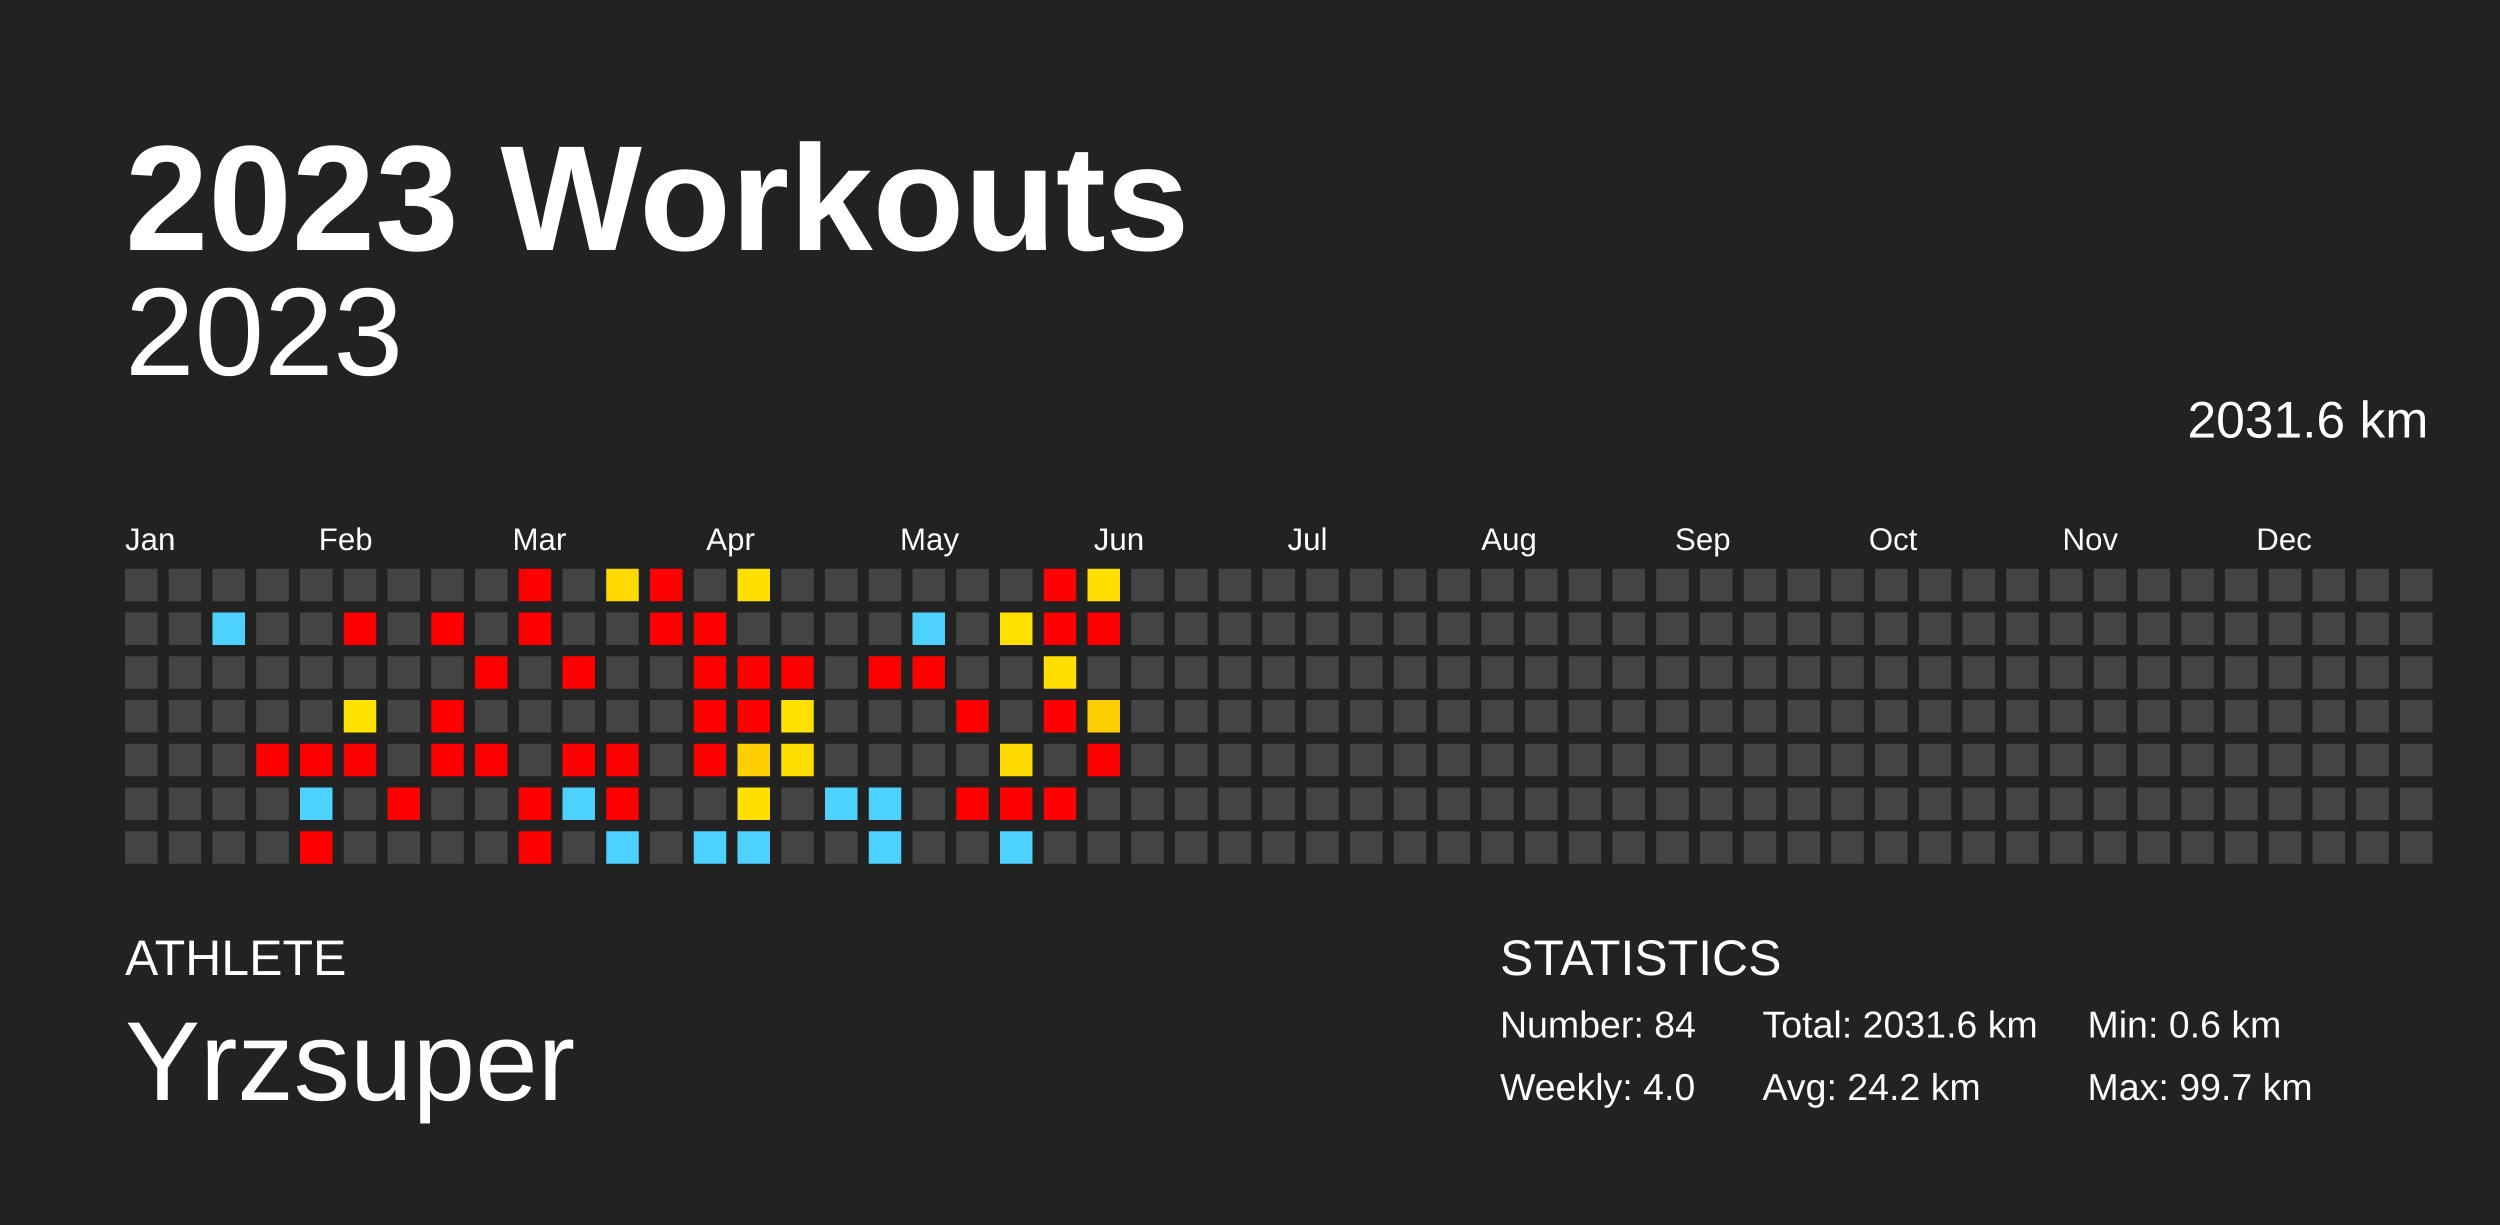
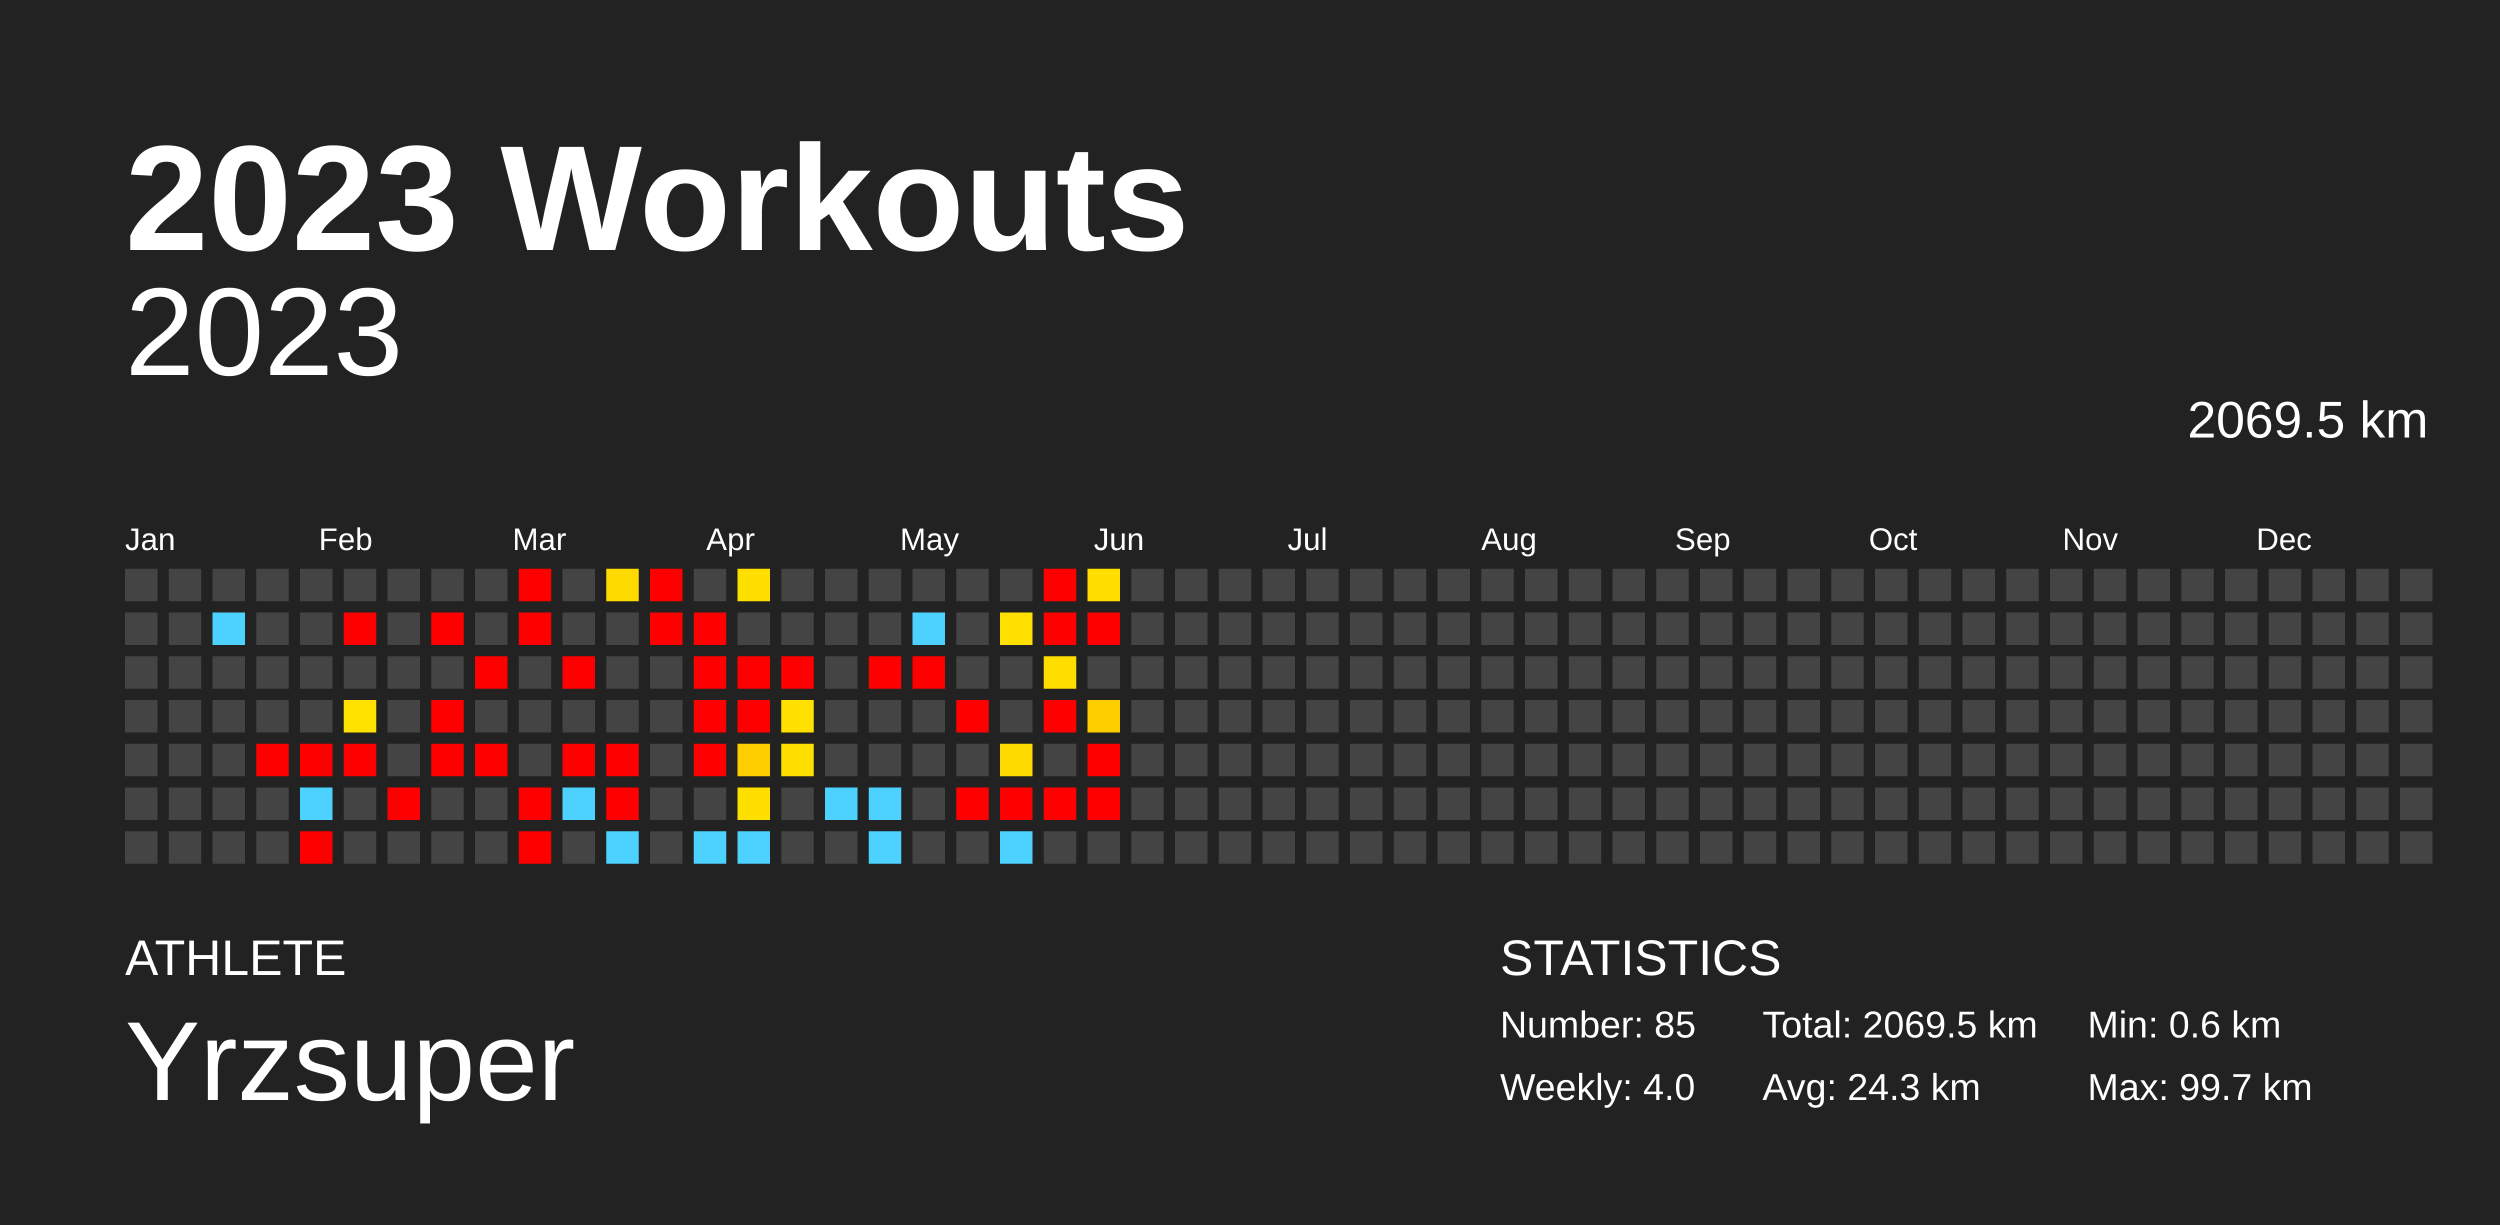
<svg xmlns="http://www.w3.org/2000/svg" baseProfile="full" height="98mm" version="1.1" viewBox="0,0,200,98" width="200mm">
  <defs />
  <rect fill="#222222" height="98" width="200" x="0" y="0" />
  <text fill="#FFFFFF" style="font-size:12px; font-family:Arial; font-weight:bold;" x="10" y="20">2023 Workouts</text>
  <text fill="#FFFFFF" style="font-size:4px; font-family:Arial" x="10" y="78">ATHLETE</text>
  <text fill="#FFFFFF" style="font-size:9px; font-family:Arial" x="10" y="88">Yrzsuper</text>
  <text fill="#FFFFFF" style="font-size:4px; font-family:Arial" x="120" y="78">STATISTICS</text>
-   <text fill="#FFFFFF" style="font-size:3px; font-family:Arial" x="120" y="83">Number: 84</text>
+   <text fill="#FFFFFF" style="font-size:3px; font-family:Arial" x="120" y="83">Number: 85</text>
  <text fill="#FFFFFF" style="font-size:3px; font-family:Arial" x="120" y="88">Weekly: 4.0</text>
-   <text fill="#FFFFFF" style="font-size:3px; font-family:Arial" x="141" y="83">Total: 2031.6 km</text>
-   <text fill="#FFFFFF" style="font-size:3px; font-family:Arial" x="141" y="88">Avg: 24.2 km</text>
+   <text fill="#FFFFFF" style="font-size:3px; font-family:Arial" x="141" y="83">Total: 2069.5 km</text>
+   <text fill="#FFFFFF" style="font-size:3px; font-family:Arial" x="141" y="88">Avg: 24.3 km</text>
  <text fill="#FFFFFF" style="font-size:3px; font-family:Arial" x="167" y="83">Min: 0.6 km</text>
  <text fill="#FFFFFF" style="font-size:3px; font-family:Arial" x="167" y="88">Max: 99.7 km</text>
  <text alignment-baseline="hanging" fill="#FFFFFF" style="font-size:10.0px; font-family:Arial;" x="10" y="30">2023</text>
-   <text alignment-baseline="hanging" fill="#FFFFFF" style="font-size:4.125px; font-family:Arial;" x="175" y="35">2031.6 km</text>
+   <text alignment-baseline="hanging" fill="#FFFFFF" style="font-size:4.125px; font-family:Arial;" x="175" y="35">2069.5 km</text>
  <text fill="#FFFFFF" style="font-size:2.5px; font-family:Arial" x="10.0" y="44">Jan</text>
  <text fill="#FFFFFF" style="font-size:2.5px; font-family:Arial" x="25.5" y="44">Feb</text>
  <text fill="#FFFFFF" style="font-size:2.5px; font-family:Arial" x="41.0" y="44">Mar</text>
  <text fill="#FFFFFF" style="font-size:2.5px; font-family:Arial" x="56.5" y="44">Apr</text>
  <text fill="#FFFFFF" style="font-size:2.5px; font-family:Arial" x="72.0" y="44">May</text>
  <text fill="#FFFFFF" style="font-size:2.5px; font-family:Arial" x="87.5" y="44">Jun</text>
  <text fill="#FFFFFF" style="font-size:2.5px; font-family:Arial" x="103.0" y="44">Jul</text>
  <text fill="#FFFFFF" style="font-size:2.5px; font-family:Arial" x="118.5" y="44">Aug</text>
  <text fill="#FFFFFF" style="font-size:2.5px; font-family:Arial" x="134.0" y="44">Sep</text>
  <text fill="#FFFFFF" style="font-size:2.5px; font-family:Arial" x="149.5" y="44">Oct</text>
  <text fill="#FFFFFF" style="font-size:2.5px; font-family:Arial" x="165.0" y="44">Nov</text>
  <text fill="#FFFFFF" style="font-size:2.5px; font-family:Arial" x="180.5" y="44">Dec</text>
  <rect fill="#444444" height="2.6" width="2.6" x="10.0" y="45.5" />
  <rect fill="#444444" height="2.6" width="2.6" x="10.0" y="49.0" />
  <rect fill="#444444" height="2.6" width="2.6" x="10.0" y="52.5" />
  <rect fill="#444444" height="2.6" width="2.6" x="10.0" y="56.0" />
  <rect fill="#444444" height="2.6" width="2.6" x="10.0" y="59.5" />
  <rect fill="#444444" height="2.6" width="2.6" x="10.0" y="63.0" />
  <rect fill="#444444" height="2.6" width="2.6" x="10.0" y="66.5" />
  <rect fill="#444444" height="2.6" width="2.6" x="13.5" y="45.5" />
  <rect fill="#444444" height="2.6" width="2.6" x="13.5" y="49.0" />
  <rect fill="#444444" height="2.6" width="2.6" x="13.5" y="52.5" />
  <rect fill="#444444" height="2.6" width="2.6" x="13.5" y="56.0" />
  <rect fill="#444444" height="2.6" width="2.6" x="13.5" y="59.5" />
  <rect fill="#444444" height="2.6" width="2.6" x="13.5" y="63.0" />
  <rect fill="#444444" height="2.6" width="2.6" x="13.5" y="66.5" />
  <rect fill="#444444" height="2.6" width="2.6" x="17.0" y="45.5" />
  <rect fill="#4dd2ff" height="2.6" width="2.6" x="17.0" y="49.0" />
  <rect fill="#444444" height="2.6" width="2.6" x="17.0" y="52.5" />
  <rect fill="#444444" height="2.6" width="2.6" x="17.0" y="56.0" />
  <rect fill="#444444" height="2.6" width="2.6" x="17.0" y="59.5" />
  <rect fill="#444444" height="2.6" width="2.6" x="17.0" y="63.0" />
  <rect fill="#444444" height="2.6" width="2.6" x="17.0" y="66.5" />
  <rect fill="#444444" height="2.6" width="2.6" x="20.5" y="45.5" />
  <rect fill="#444444" height="2.6" width="2.6" x="20.5" y="49.0" />
  <rect fill="#444444" height="2.6" width="2.6" x="20.5" y="52.5" />
  <rect fill="#444444" height="2.6" width="2.6" x="20.5" y="56.0" />
  <rect fill="red" height="2.6" width="2.6" x="20.5" y="59.5" />
  <rect fill="#444444" height="2.6" width="2.6" x="20.5" y="63.0" />
  <rect fill="#444444" height="2.6" width="2.6" x="20.5" y="66.5" />
  <rect fill="#444444" height="2.6" width="2.6" x="24.0" y="45.5" />
  <rect fill="#444444" height="2.6" width="2.6" x="24.0" y="49.0" />
  <rect fill="#444444" height="2.6" width="2.6" x="24.0" y="52.5" />
  <rect fill="#444444" height="2.6" width="2.6" x="24.0" y="56.0" />
  <rect fill="red" height="2.6" width="2.6" x="24.0" y="59.5" />
  <rect fill="#4dd2ff" height="2.6" width="2.6" x="24.0" y="63.0" />
  <rect fill="red" height="2.6" width="2.6" x="24.0" y="66.5" />
  <rect fill="#444444" height="2.6" width="2.6" x="27.5" y="45.5" />
  <rect fill="red" height="2.6" width="2.6" x="27.5" y="49.0" />
  <rect fill="#444444" height="2.6" width="2.6" x="27.5" y="52.5" />
  <rect fill="#ffe200" height="2.6" width="2.6" x="27.5" y="56.0" />
  <rect fill="red" height="2.6" width="2.6" x="27.5" y="59.5" />
  <rect fill="#444444" height="2.6" width="2.6" x="27.5" y="63.0" />
  <rect fill="#444444" height="2.6" width="2.6" x="27.5" y="66.5" />
  <rect fill="#444444" height="2.6" width="2.6" x="31.0" y="45.5" />
  <rect fill="#444444" height="2.6" width="2.6" x="31.0" y="49.0" />
  <rect fill="#444444" height="2.6" width="2.6" x="31.0" y="52.5" />
  <rect fill="#444444" height="2.6" width="2.6" x="31.0" y="56.0" />
  <rect fill="#444444" height="2.6" width="2.6" x="31.0" y="59.5" />
  <rect fill="red" height="2.6" width="2.6" x="31.0" y="63.0" />
  <rect fill="#444444" height="2.6" width="2.6" x="31.0" y="66.5" />
  <rect fill="#444444" height="2.6" width="2.6" x="34.5" y="45.5" />
  <rect fill="red" height="2.6" width="2.6" x="34.5" y="49.0" />
  <rect fill="#444444" height="2.6" width="2.6" x="34.5" y="52.5" />
  <rect fill="red" height="2.6" width="2.6" x="34.5" y="56.0" />
  <rect fill="red" height="2.6" width="2.6" x="34.5" y="59.5" />
  <rect fill="#444444" height="2.6" width="2.6" x="34.5" y="63.0" />
  <rect fill="#444444" height="2.6" width="2.6" x="34.5" y="66.5" />
  <rect fill="#444444" height="2.6" width="2.6" x="38.0" y="45.5" />
  <rect fill="#444444" height="2.6" width="2.6" x="38.0" y="49.0" />
  <rect fill="red" height="2.6" width="2.6" x="38.0" y="52.5" />
  <rect fill="#444444" height="2.6" width="2.6" x="38.0" y="56.0" />
  <rect fill="red" height="2.6" width="2.6" x="38.0" y="59.5" />
  <rect fill="#444444" height="2.6" width="2.6" x="38.0" y="63.0" />
  <rect fill="#444444" height="2.6" width="2.6" x="38.0" y="66.5" />
  <rect fill="red" height="2.6" width="2.6" x="41.5" y="45.5" />
  <rect fill="red" height="2.6" width="2.6" x="41.5" y="49.0" />
  <rect fill="#444444" height="2.6" width="2.6" x="41.5" y="52.5" />
  <rect fill="#444444" height="2.6" width="2.6" x="41.5" y="56.0" />
  <rect fill="#444444" height="2.6" width="2.6" x="41.5" y="59.5" />
  <rect fill="red" height="2.6" width="2.6" x="41.5" y="63.0" />
  <rect fill="red" height="2.6" width="2.6" x="41.5" y="66.5" />
  <rect fill="#444444" height="2.6" width="2.6" x="45.0" y="45.5" />
  <rect fill="#444444" height="2.6" width="2.6" x="45.0" y="49.0" />
  <rect fill="red" height="2.6" width="2.6" x="45.0" y="52.5" />
  <rect fill="#444444" height="2.6" width="2.6" x="45.0" y="56.0" />
  <rect fill="red" height="2.6" width="2.6" x="45.0" y="59.5" />
  <rect fill="#4dd2ff" height="2.6" width="2.6" x="45.0" y="63.0" />
  <rect fill="#444444" height="2.6" width="2.6" x="45.0" y="66.5" />
  <rect fill="#ffda00" height="2.6" width="2.6" x="48.5" y="45.5" />
  <rect fill="#444444" height="2.6" width="2.6" x="48.5" y="49.0" />
  <rect fill="#444444" height="2.6" width="2.6" x="48.5" y="52.5" />
  <rect fill="#444444" height="2.6" width="2.6" x="48.5" y="56.0" />
  <rect fill="red" height="2.6" width="2.6" x="48.5" y="59.5" />
  <rect fill="red" height="2.6" width="2.6" x="48.5" y="63.0" />
  <rect fill="#4dd2ff" height="2.6" width="2.6" x="48.5" y="66.5" />
  <rect fill="red" height="2.6" width="2.6" x="52.0" y="45.5" />
  <rect fill="red" height="2.6" width="2.6" x="52.0" y="49.0" />
  <rect fill="#444444" height="2.6" width="2.6" x="52.0" y="52.5" />
  <rect fill="#444444" height="2.6" width="2.6" x="52.0" y="56.0" />
  <rect fill="#444444" height="2.6" width="2.6" x="52.0" y="59.5" />
  <rect fill="#444444" height="2.6" width="2.6" x="52.0" y="63.0" />
  <rect fill="#444444" height="2.6" width="2.6" x="52.0" y="66.5" />
  <rect fill="#444444" height="2.6" width="2.6" x="55.5" y="45.5" />
  <rect fill="red" height="2.6" width="2.6" x="55.5" y="49.0" />
  <rect fill="red" height="2.6" width="2.6" x="55.5" y="52.5" />
  <rect fill="red" height="2.6" width="2.6" x="55.5" y="56.0" />
  <rect fill="red" height="2.6" width="2.6" x="55.5" y="59.5" />
  <rect fill="#444444" height="2.6" width="2.6" x="55.5" y="63.0" />
  <rect fill="#4dd2ff" height="2.6" width="2.6" x="55.5" y="66.5" />
  <rect fill="#ffdf00" height="2.6" width="2.6" x="59.0" y="45.5" />
  <rect fill="#444444" height="2.6" width="2.6" x="59.0" y="49.0" />
  <rect fill="red" height="2.6" width="2.6" x="59.0" y="52.5" />
  <rect fill="red" height="2.6" width="2.6" x="59.0" y="56.0" />
  <rect fill="#ffce00" height="2.6" width="2.6" x="59.0" y="59.5" />
  <rect fill="#ffdf00" height="2.6" width="2.6" x="59.0" y="63.0" />
  <rect fill="#4dd2ff" height="2.6" width="2.6" x="59.0" y="66.5" />
  <rect fill="#444444" height="2.6" width="2.6" x="62.5" y="45.5" />
  <rect fill="#444444" height="2.6" width="2.6" x="62.5" y="49.0" />
  <rect fill="red" height="2.6" width="2.6" x="62.5" y="52.5" />
  <rect fill="#ffe000" height="2.6" width="2.6" x="62.5" y="56.0" />
  <rect fill="#ffdf00" height="2.6" width="2.6" x="62.5" y="59.5" />
  <rect fill="#444444" height="2.6" width="2.6" x="62.5" y="63.0" />
  <rect fill="#444444" height="2.6" width="2.6" x="62.5" y="66.5" />
  <rect fill="#444444" height="2.6" width="2.6" x="66.0" y="45.5" />
  <rect fill="#444444" height="2.6" width="2.6" x="66.0" y="49.0" />
  <rect fill="#444444" height="2.6" width="2.6" x="66.0" y="52.5" />
  <rect fill="#444444" height="2.6" width="2.6" x="66.0" y="56.0" />
  <rect fill="#444444" height="2.6" width="2.6" x="66.0" y="59.5" />
  <rect fill="#4dd2ff" height="2.6" width="2.6" x="66.0" y="63.0" />
  <rect fill="#444444" height="2.6" width="2.6" x="66.0" y="66.5" />
  <rect fill="#444444" height="2.6" width="2.6" x="69.5" y="45.5" />
  <rect fill="#444444" height="2.6" width="2.6" x="69.5" y="49.0" />
  <rect fill="red" height="2.6" width="2.6" x="69.5" y="52.5" />
  <rect fill="#444444" height="2.6" width="2.6" x="69.5" y="56.0" />
  <rect fill="#444444" height="2.6" width="2.6" x="69.5" y="59.5" />
  <rect fill="#4dd2ff" height="2.6" width="2.6" x="69.5" y="63.0" />
  <rect fill="#4dd2ff" height="2.6" width="2.6" x="69.5" y="66.5" />
  <rect fill="#444444" height="2.6" width="2.6" x="73.0" y="45.5" />
  <rect fill="#4dd2ff" height="2.6" width="2.6" x="73.0" y="49.0" />
  <rect fill="red" height="2.6" width="2.6" x="73.0" y="52.5" />
  <rect fill="#444444" height="2.6" width="2.6" x="73.0" y="56.0" />
  <rect fill="#444444" height="2.6" width="2.6" x="73.0" y="59.5" />
  <rect fill="#444444" height="2.6" width="2.6" x="73.0" y="63.0" />
  <rect fill="#444444" height="2.6" width="2.6" x="73.0" y="66.5" />
  <rect fill="#444444" height="2.6" width="2.6" x="76.5" y="45.5" />
  <rect fill="#444444" height="2.6" width="2.6" x="76.5" y="49.0" />
  <rect fill="#444444" height="2.6" width="2.6" x="76.5" y="52.5" />
  <rect fill="red" height="2.6" width="2.6" x="76.5" y="56.0" />
  <rect fill="#444444" height="2.6" width="2.6" x="76.5" y="59.5" />
  <rect fill="red" height="2.6" width="2.6" x="76.5" y="63.0" />
  <rect fill="#444444" height="2.6" width="2.6" x="76.5" y="66.5" />
  <rect fill="#444444" height="2.6" width="2.6" x="80.0" y="45.5" />
  <rect fill="#ffe000" height="2.6" width="2.6" x="80.0" y="49.0" />
  <rect fill="#444444" height="2.6" width="2.6" x="80.0" y="52.5" />
  <rect fill="#444444" height="2.6" width="2.6" x="80.0" y="56.0" />
  <rect fill="#ffda00" height="2.6" width="2.6" x="80.0" y="59.5" />
  <rect fill="red" height="2.6" width="2.6" x="80.0" y="63.0" />
  <rect fill="#4dd2ff" height="2.6" width="2.6" x="80.0" y="66.5" />
  <rect fill="red" height="2.6" width="2.6" x="83.5" y="45.5" />
  <rect fill="red" height="2.6" width="2.6" x="83.5" y="49.0" />
  <rect fill="#ffde00" height="2.6" width="2.6" x="83.5" y="52.5" />
  <rect fill="red" height="2.6" width="2.6" x="83.5" y="56.0" />
  <rect fill="#444444" height="2.6" width="2.6" x="83.5" y="59.5" />
  <rect fill="red" height="2.6" width="2.6" x="83.5" y="63.0" />
  <rect fill="#444444" height="2.6" width="2.6" x="83.5" y="66.5" />
  <rect fill="#ffde00" height="2.6" width="2.6" x="87.0" y="45.5" />
  <rect fill="red" height="2.6" width="2.6" x="87.0" y="49.0" />
  <rect fill="#444444" height="2.6" width="2.6" x="87.0" y="52.5" />
  <rect fill="#ffce00" height="2.6" width="2.6" x="87.0" y="56.0" />
  <rect fill="red" height="2.6" width="2.6" x="87.0" y="59.5" />
-   <rect fill="#444444" height="2.6" width="2.6" x="87.0" y="63.0" />
+   <rect fill="red" height="2.6" width="2.6" x="87.0" y="63.0" />
  <rect fill="#444444" height="2.6" width="2.6" x="87.0" y="66.5" />
  <rect fill="#444444" height="2.6" width="2.6" x="90.5" y="45.5" />
  <rect fill="#444444" height="2.6" width="2.6" x="90.5" y="49.0" />
  <rect fill="#444444" height="2.6" width="2.6" x="90.5" y="52.5" />
  <rect fill="#444444" height="2.6" width="2.6" x="90.5" y="56.0" />
  <rect fill="#444444" height="2.6" width="2.6" x="90.5" y="59.5" />
  <rect fill="#444444" height="2.6" width="2.6" x="90.5" y="63.0" />
  <rect fill="#444444" height="2.6" width="2.6" x="90.5" y="66.5" />
  <rect fill="#444444" height="2.6" width="2.6" x="94.0" y="45.5" />
  <rect fill="#444444" height="2.6" width="2.6" x="94.0" y="49.0" />
  <rect fill="#444444" height="2.6" width="2.6" x="94.0" y="52.5" />
  <rect fill="#444444" height="2.6" width="2.6" x="94.0" y="56.0" />
  <rect fill="#444444" height="2.6" width="2.6" x="94.0" y="59.5" />
  <rect fill="#444444" height="2.6" width="2.6" x="94.0" y="63.0" />
  <rect fill="#444444" height="2.6" width="2.6" x="94.0" y="66.5" />
  <rect fill="#444444" height="2.6" width="2.6" x="97.5" y="45.5" />
  <rect fill="#444444" height="2.6" width="2.6" x="97.5" y="49.0" />
  <rect fill="#444444" height="2.6" width="2.6" x="97.5" y="52.5" />
  <rect fill="#444444" height="2.6" width="2.6" x="97.5" y="56.0" />
  <rect fill="#444444" height="2.6" width="2.6" x="97.5" y="59.5" />
  <rect fill="#444444" height="2.6" width="2.6" x="97.5" y="63.0" />
  <rect fill="#444444" height="2.6" width="2.6" x="97.5" y="66.5" />
  <rect fill="#444444" height="2.6" width="2.6" x="101.0" y="45.5" />
  <rect fill="#444444" height="2.6" width="2.6" x="101.0" y="49.0" />
  <rect fill="#444444" height="2.6" width="2.6" x="101.0" y="52.5" />
  <rect fill="#444444" height="2.6" width="2.6" x="101.0" y="56.0" />
  <rect fill="#444444" height="2.6" width="2.6" x="101.0" y="59.5" />
  <rect fill="#444444" height="2.6" width="2.6" x="101.0" y="63.0" />
  <rect fill="#444444" height="2.6" width="2.6" x="101.0" y="66.5" />
  <rect fill="#444444" height="2.6" width="2.6" x="104.5" y="45.5" />
  <rect fill="#444444" height="2.6" width="2.6" x="104.5" y="49.0" />
  <rect fill="#444444" height="2.6" width="2.6" x="104.5" y="52.5" />
  <rect fill="#444444" height="2.6" width="2.6" x="104.5" y="56.0" />
  <rect fill="#444444" height="2.6" width="2.6" x="104.5" y="59.5" />
  <rect fill="#444444" height="2.6" width="2.6" x="104.5" y="63.0" />
  <rect fill="#444444" height="2.6" width="2.6" x="104.5" y="66.5" />
  <rect fill="#444444" height="2.6" width="2.6" x="108.0" y="45.5" />
  <rect fill="#444444" height="2.6" width="2.6" x="108.0" y="49.0" />
  <rect fill="#444444" height="2.6" width="2.6" x="108.0" y="52.5" />
  <rect fill="#444444" height="2.6" width="2.6" x="108.0" y="56.0" />
  <rect fill="#444444" height="2.6" width="2.6" x="108.0" y="59.5" />
  <rect fill="#444444" height="2.6" width="2.6" x="108.0" y="63.0" />
  <rect fill="#444444" height="2.6" width="2.6" x="108.0" y="66.5" />
  <rect fill="#444444" height="2.6" width="2.6" x="111.5" y="45.5" />
  <rect fill="#444444" height="2.6" width="2.6" x="111.5" y="49.0" />
  <rect fill="#444444" height="2.6" width="2.6" x="111.5" y="52.5" />
  <rect fill="#444444" height="2.6" width="2.6" x="111.5" y="56.0" />
  <rect fill="#444444" height="2.6" width="2.6" x="111.5" y="59.5" />
  <rect fill="#444444" height="2.6" width="2.6" x="111.5" y="63.0" />
  <rect fill="#444444" height="2.6" width="2.6" x="111.5" y="66.5" />
  <rect fill="#444444" height="2.6" width="2.6" x="115.0" y="45.5" />
  <rect fill="#444444" height="2.6" width="2.6" x="115.0" y="49.0" />
  <rect fill="#444444" height="2.6" width="2.6" x="115.0" y="52.5" />
  <rect fill="#444444" height="2.6" width="2.6" x="115.0" y="56.0" />
  <rect fill="#444444" height="2.6" width="2.6" x="115.0" y="59.5" />
  <rect fill="#444444" height="2.6" width="2.6" x="115.0" y="63.0" />
  <rect fill="#444444" height="2.6" width="2.6" x="115.0" y="66.5" />
  <rect fill="#444444" height="2.6" width="2.6" x="118.5" y="45.5" />
  <rect fill="#444444" height="2.6" width="2.6" x="118.5" y="49.0" />
  <rect fill="#444444" height="2.6" width="2.6" x="118.5" y="52.5" />
  <rect fill="#444444" height="2.6" width="2.6" x="118.5" y="56.0" />
  <rect fill="#444444" height="2.6" width="2.6" x="118.5" y="59.5" />
  <rect fill="#444444" height="2.6" width="2.6" x="118.5" y="63.0" />
  <rect fill="#444444" height="2.6" width="2.6" x="118.5" y="66.5" />
  <rect fill="#444444" height="2.6" width="2.6" x="122.0" y="45.5" />
  <rect fill="#444444" height="2.6" width="2.6" x="122.0" y="49.0" />
  <rect fill="#444444" height="2.6" width="2.6" x="122.0" y="52.5" />
  <rect fill="#444444" height="2.6" width="2.6" x="122.0" y="56.0" />
  <rect fill="#444444" height="2.6" width="2.6" x="122.0" y="59.5" />
  <rect fill="#444444" height="2.6" width="2.6" x="122.0" y="63.0" />
  <rect fill="#444444" height="2.6" width="2.6" x="122.0" y="66.5" />
  <rect fill="#444444" height="2.6" width="2.6" x="125.5" y="45.5" />
  <rect fill="#444444" height="2.6" width="2.6" x="125.5" y="49.0" />
  <rect fill="#444444" height="2.6" width="2.6" x="125.5" y="52.5" />
  <rect fill="#444444" height="2.6" width="2.6" x="125.5" y="56.0" />
  <rect fill="#444444" height="2.6" width="2.6" x="125.5" y="59.5" />
  <rect fill="#444444" height="2.6" width="2.6" x="125.5" y="63.0" />
  <rect fill="#444444" height="2.6" width="2.6" x="125.5" y="66.5" />
  <rect fill="#444444" height="2.6" width="2.6" x="129.0" y="45.5" />
  <rect fill="#444444" height="2.6" width="2.6" x="129.0" y="49.0" />
  <rect fill="#444444" height="2.6" width="2.6" x="129.0" y="52.5" />
  <rect fill="#444444" height="2.6" width="2.6" x="129.0" y="56.0" />
  <rect fill="#444444" height="2.6" width="2.6" x="129.0" y="59.5" />
  <rect fill="#444444" height="2.6" width="2.6" x="129.0" y="63.0" />
  <rect fill="#444444" height="2.6" width="2.6" x="129.0" y="66.5" />
  <rect fill="#444444" height="2.6" width="2.6" x="132.5" y="45.5" />
  <rect fill="#444444" height="2.6" width="2.6" x="132.5" y="49.0" />
  <rect fill="#444444" height="2.6" width="2.6" x="132.5" y="52.5" />
  <rect fill="#444444" height="2.6" width="2.6" x="132.5" y="56.0" />
  <rect fill="#444444" height="2.6" width="2.6" x="132.5" y="59.5" />
  <rect fill="#444444" height="2.6" width="2.6" x="132.5" y="63.0" />
  <rect fill="#444444" height="2.6" width="2.6" x="132.5" y="66.5" />
  <rect fill="#444444" height="2.6" width="2.6" x="136.0" y="45.5" />
  <rect fill="#444444" height="2.6" width="2.6" x="136.0" y="49.0" />
  <rect fill="#444444" height="2.6" width="2.6" x="136.0" y="52.5" />
  <rect fill="#444444" height="2.6" width="2.6" x="136.0" y="56.0" />
  <rect fill="#444444" height="2.6" width="2.6" x="136.0" y="59.5" />
  <rect fill="#444444" height="2.6" width="2.6" x="136.0" y="63.0" />
  <rect fill="#444444" height="2.6" width="2.6" x="136.0" y="66.5" />
  <rect fill="#444444" height="2.6" width="2.6" x="139.5" y="45.5" />
  <rect fill="#444444" height="2.6" width="2.6" x="139.5" y="49.0" />
  <rect fill="#444444" height="2.6" width="2.6" x="139.5" y="52.5" />
  <rect fill="#444444" height="2.6" width="2.6" x="139.5" y="56.0" />
  <rect fill="#444444" height="2.6" width="2.6" x="139.5" y="59.5" />
  <rect fill="#444444" height="2.6" width="2.6" x="139.5" y="63.0" />
  <rect fill="#444444" height="2.6" width="2.6" x="139.5" y="66.5" />
  <rect fill="#444444" height="2.6" width="2.6" x="143.0" y="45.5" />
  <rect fill="#444444" height="2.6" width="2.6" x="143.0" y="49.0" />
  <rect fill="#444444" height="2.6" width="2.6" x="143.0" y="52.5" />
  <rect fill="#444444" height="2.6" width="2.6" x="143.0" y="56.0" />
  <rect fill="#444444" height="2.6" width="2.6" x="143.0" y="59.5" />
  <rect fill="#444444" height="2.6" width="2.6" x="143.0" y="63.0" />
  <rect fill="#444444" height="2.6" width="2.6" x="143.0" y="66.5" />
  <rect fill="#444444" height="2.6" width="2.6" x="146.5" y="45.5" />
  <rect fill="#444444" height="2.6" width="2.6" x="146.5" y="49.0" />
  <rect fill="#444444" height="2.6" width="2.6" x="146.5" y="52.5" />
  <rect fill="#444444" height="2.6" width="2.6" x="146.5" y="56.0" />
  <rect fill="#444444" height="2.6" width="2.6" x="146.5" y="59.5" />
  <rect fill="#444444" height="2.6" width="2.6" x="146.5" y="63.0" />
  <rect fill="#444444" height="2.6" width="2.6" x="146.5" y="66.5" />
  <rect fill="#444444" height="2.6" width="2.6" x="150.0" y="45.5" />
  <rect fill="#444444" height="2.6" width="2.6" x="150.0" y="49.0" />
  <rect fill="#444444" height="2.6" width="2.6" x="150.0" y="52.5" />
  <rect fill="#444444" height="2.6" width="2.6" x="150.0" y="56.0" />
  <rect fill="#444444" height="2.6" width="2.6" x="150.0" y="59.5" />
  <rect fill="#444444" height="2.6" width="2.6" x="150.0" y="63.0" />
  <rect fill="#444444" height="2.6" width="2.6" x="150.0" y="66.5" />
  <rect fill="#444444" height="2.6" width="2.6" x="153.5" y="45.5" />
  <rect fill="#444444" height="2.6" width="2.6" x="153.5" y="49.0" />
  <rect fill="#444444" height="2.6" width="2.6" x="153.5" y="52.5" />
  <rect fill="#444444" height="2.6" width="2.6" x="153.5" y="56.0" />
  <rect fill="#444444" height="2.6" width="2.6" x="153.5" y="59.5" />
  <rect fill="#444444" height="2.6" width="2.6" x="153.5" y="63.0" />
  <rect fill="#444444" height="2.6" width="2.6" x="153.5" y="66.5" />
  <rect fill="#444444" height="2.6" width="2.6" x="157.0" y="45.5" />
  <rect fill="#444444" height="2.6" width="2.6" x="157.0" y="49.0" />
  <rect fill="#444444" height="2.6" width="2.6" x="157.0" y="52.5" />
  <rect fill="#444444" height="2.6" width="2.6" x="157.0" y="56.0" />
  <rect fill="#444444" height="2.6" width="2.6" x="157.0" y="59.5" />
  <rect fill="#444444" height="2.6" width="2.6" x="157.0" y="63.0" />
  <rect fill="#444444" height="2.6" width="2.6" x="157.0" y="66.5" />
  <rect fill="#444444" height="2.6" width="2.6" x="160.5" y="45.5" />
  <rect fill="#444444" height="2.6" width="2.6" x="160.5" y="49.0" />
  <rect fill="#444444" height="2.6" width="2.6" x="160.5" y="52.5" />
  <rect fill="#444444" height="2.6" width="2.6" x="160.5" y="56.0" />
  <rect fill="#444444" height="2.6" width="2.6" x="160.5" y="59.5" />
  <rect fill="#444444" height="2.6" width="2.6" x="160.5" y="63.0" />
  <rect fill="#444444" height="2.6" width="2.6" x="160.5" y="66.5" />
  <rect fill="#444444" height="2.6" width="2.6" x="164.0" y="45.5" />
  <rect fill="#444444" height="2.6" width="2.6" x="164.0" y="49.0" />
  <rect fill="#444444" height="2.6" width="2.6" x="164.0" y="52.5" />
  <rect fill="#444444" height="2.6" width="2.6" x="164.0" y="56.0" />
  <rect fill="#444444" height="2.6" width="2.6" x="164.0" y="59.5" />
  <rect fill="#444444" height="2.6" width="2.6" x="164.0" y="63.0" />
  <rect fill="#444444" height="2.6" width="2.6" x="164.0" y="66.5" />
  <rect fill="#444444" height="2.6" width="2.6" x="167.5" y="45.5" />
  <rect fill="#444444" height="2.6" width="2.6" x="167.5" y="49.0" />
  <rect fill="#444444" height="2.6" width="2.6" x="167.5" y="52.5" />
  <rect fill="#444444" height="2.6" width="2.6" x="167.5" y="56.0" />
  <rect fill="#444444" height="2.6" width="2.6" x="167.5" y="59.5" />
  <rect fill="#444444" height="2.6" width="2.6" x="167.5" y="63.0" />
  <rect fill="#444444" height="2.6" width="2.6" x="167.5" y="66.5" />
  <rect fill="#444444" height="2.6" width="2.6" x="171.0" y="45.5" />
  <rect fill="#444444" height="2.6" width="2.6" x="171.0" y="49.0" />
  <rect fill="#444444" height="2.6" width="2.6" x="171.0" y="52.5" />
  <rect fill="#444444" height="2.6" width="2.6" x="171.0" y="56.0" />
  <rect fill="#444444" height="2.6" width="2.6" x="171.0" y="59.5" />
  <rect fill="#444444" height="2.6" width="2.6" x="171.0" y="63.0" />
  <rect fill="#444444" height="2.6" width="2.6" x="171.0" y="66.5" />
  <rect fill="#444444" height="2.6" width="2.6" x="174.5" y="45.5" />
  <rect fill="#444444" height="2.6" width="2.6" x="174.5" y="49.0" />
  <rect fill="#444444" height="2.6" width="2.6" x="174.5" y="52.5" />
  <rect fill="#444444" height="2.6" width="2.6" x="174.5" y="56.0" />
  <rect fill="#444444" height="2.6" width="2.6" x="174.5" y="59.5" />
  <rect fill="#444444" height="2.6" width="2.6" x="174.5" y="63.0" />
  <rect fill="#444444" height="2.6" width="2.6" x="174.5" y="66.5" />
  <rect fill="#444444" height="2.6" width="2.6" x="178.0" y="45.5" />
  <rect fill="#444444" height="2.6" width="2.6" x="178.0" y="49.0" />
  <rect fill="#444444" height="2.6" width="2.6" x="178.0" y="52.5" />
  <rect fill="#444444" height="2.6" width="2.6" x="178.0" y="56.0" />
  <rect fill="#444444" height="2.6" width="2.6" x="178.0" y="59.5" />
  <rect fill="#444444" height="2.6" width="2.6" x="178.0" y="63.0" />
  <rect fill="#444444" height="2.6" width="2.6" x="178.0" y="66.5" />
  <rect fill="#444444" height="2.6" width="2.6" x="181.5" y="45.5" />
  <rect fill="#444444" height="2.6" width="2.6" x="181.5" y="49.0" />
  <rect fill="#444444" height="2.6" width="2.6" x="181.5" y="52.5" />
  <rect fill="#444444" height="2.6" width="2.6" x="181.5" y="56.0" />
  <rect fill="#444444" height="2.6" width="2.6" x="181.5" y="59.5" />
  <rect fill="#444444" height="2.6" width="2.6" x="181.5" y="63.0" />
  <rect fill="#444444" height="2.6" width="2.6" x="181.5" y="66.5" />
  <rect fill="#444444" height="2.6" width="2.6" x="185.0" y="45.5" />
  <rect fill="#444444" height="2.6" width="2.6" x="185.0" y="49.0" />
  <rect fill="#444444" height="2.6" width="2.6" x="185.0" y="52.5" />
  <rect fill="#444444" height="2.6" width="2.6" x="185.0" y="56.0" />
  <rect fill="#444444" height="2.6" width="2.6" x="185.0" y="59.5" />
  <rect fill="#444444" height="2.6" width="2.6" x="185.0" y="63.0" />
  <rect fill="#444444" height="2.6" width="2.6" x="185.0" y="66.5" />
  <rect fill="#444444" height="2.6" width="2.6" x="188.5" y="45.5" />
  <rect fill="#444444" height="2.6" width="2.6" x="188.5" y="49.0" />
  <rect fill="#444444" height="2.6" width="2.6" x="188.5" y="52.5" />
  <rect fill="#444444" height="2.6" width="2.6" x="188.5" y="56.0" />
  <rect fill="#444444" height="2.6" width="2.6" x="188.5" y="59.5" />
  <rect fill="#444444" height="2.6" width="2.6" x="188.5" y="63.0" />
  <rect fill="#444444" height="2.6" width="2.6" x="188.5" y="66.5" />
  <rect fill="#444444" height="2.6" width="2.6" x="192.0" y="45.5" />
  <rect fill="#444444" height="2.6" width="2.6" x="192.0" y="49.0" />
  <rect fill="#444444" height="2.6" width="2.6" x="192.0" y="52.5" />
  <rect fill="#444444" height="2.6" width="2.6" x="192.0" y="56.0" />
  <rect fill="#444444" height="2.6" width="2.6" x="192.0" y="59.5" />
  <rect fill="#444444" height="2.6" width="2.6" x="192.0" y="63.0" />
  <rect fill="#444444" height="2.6" width="2.6" x="192.0" y="66.5" />
</svg>
